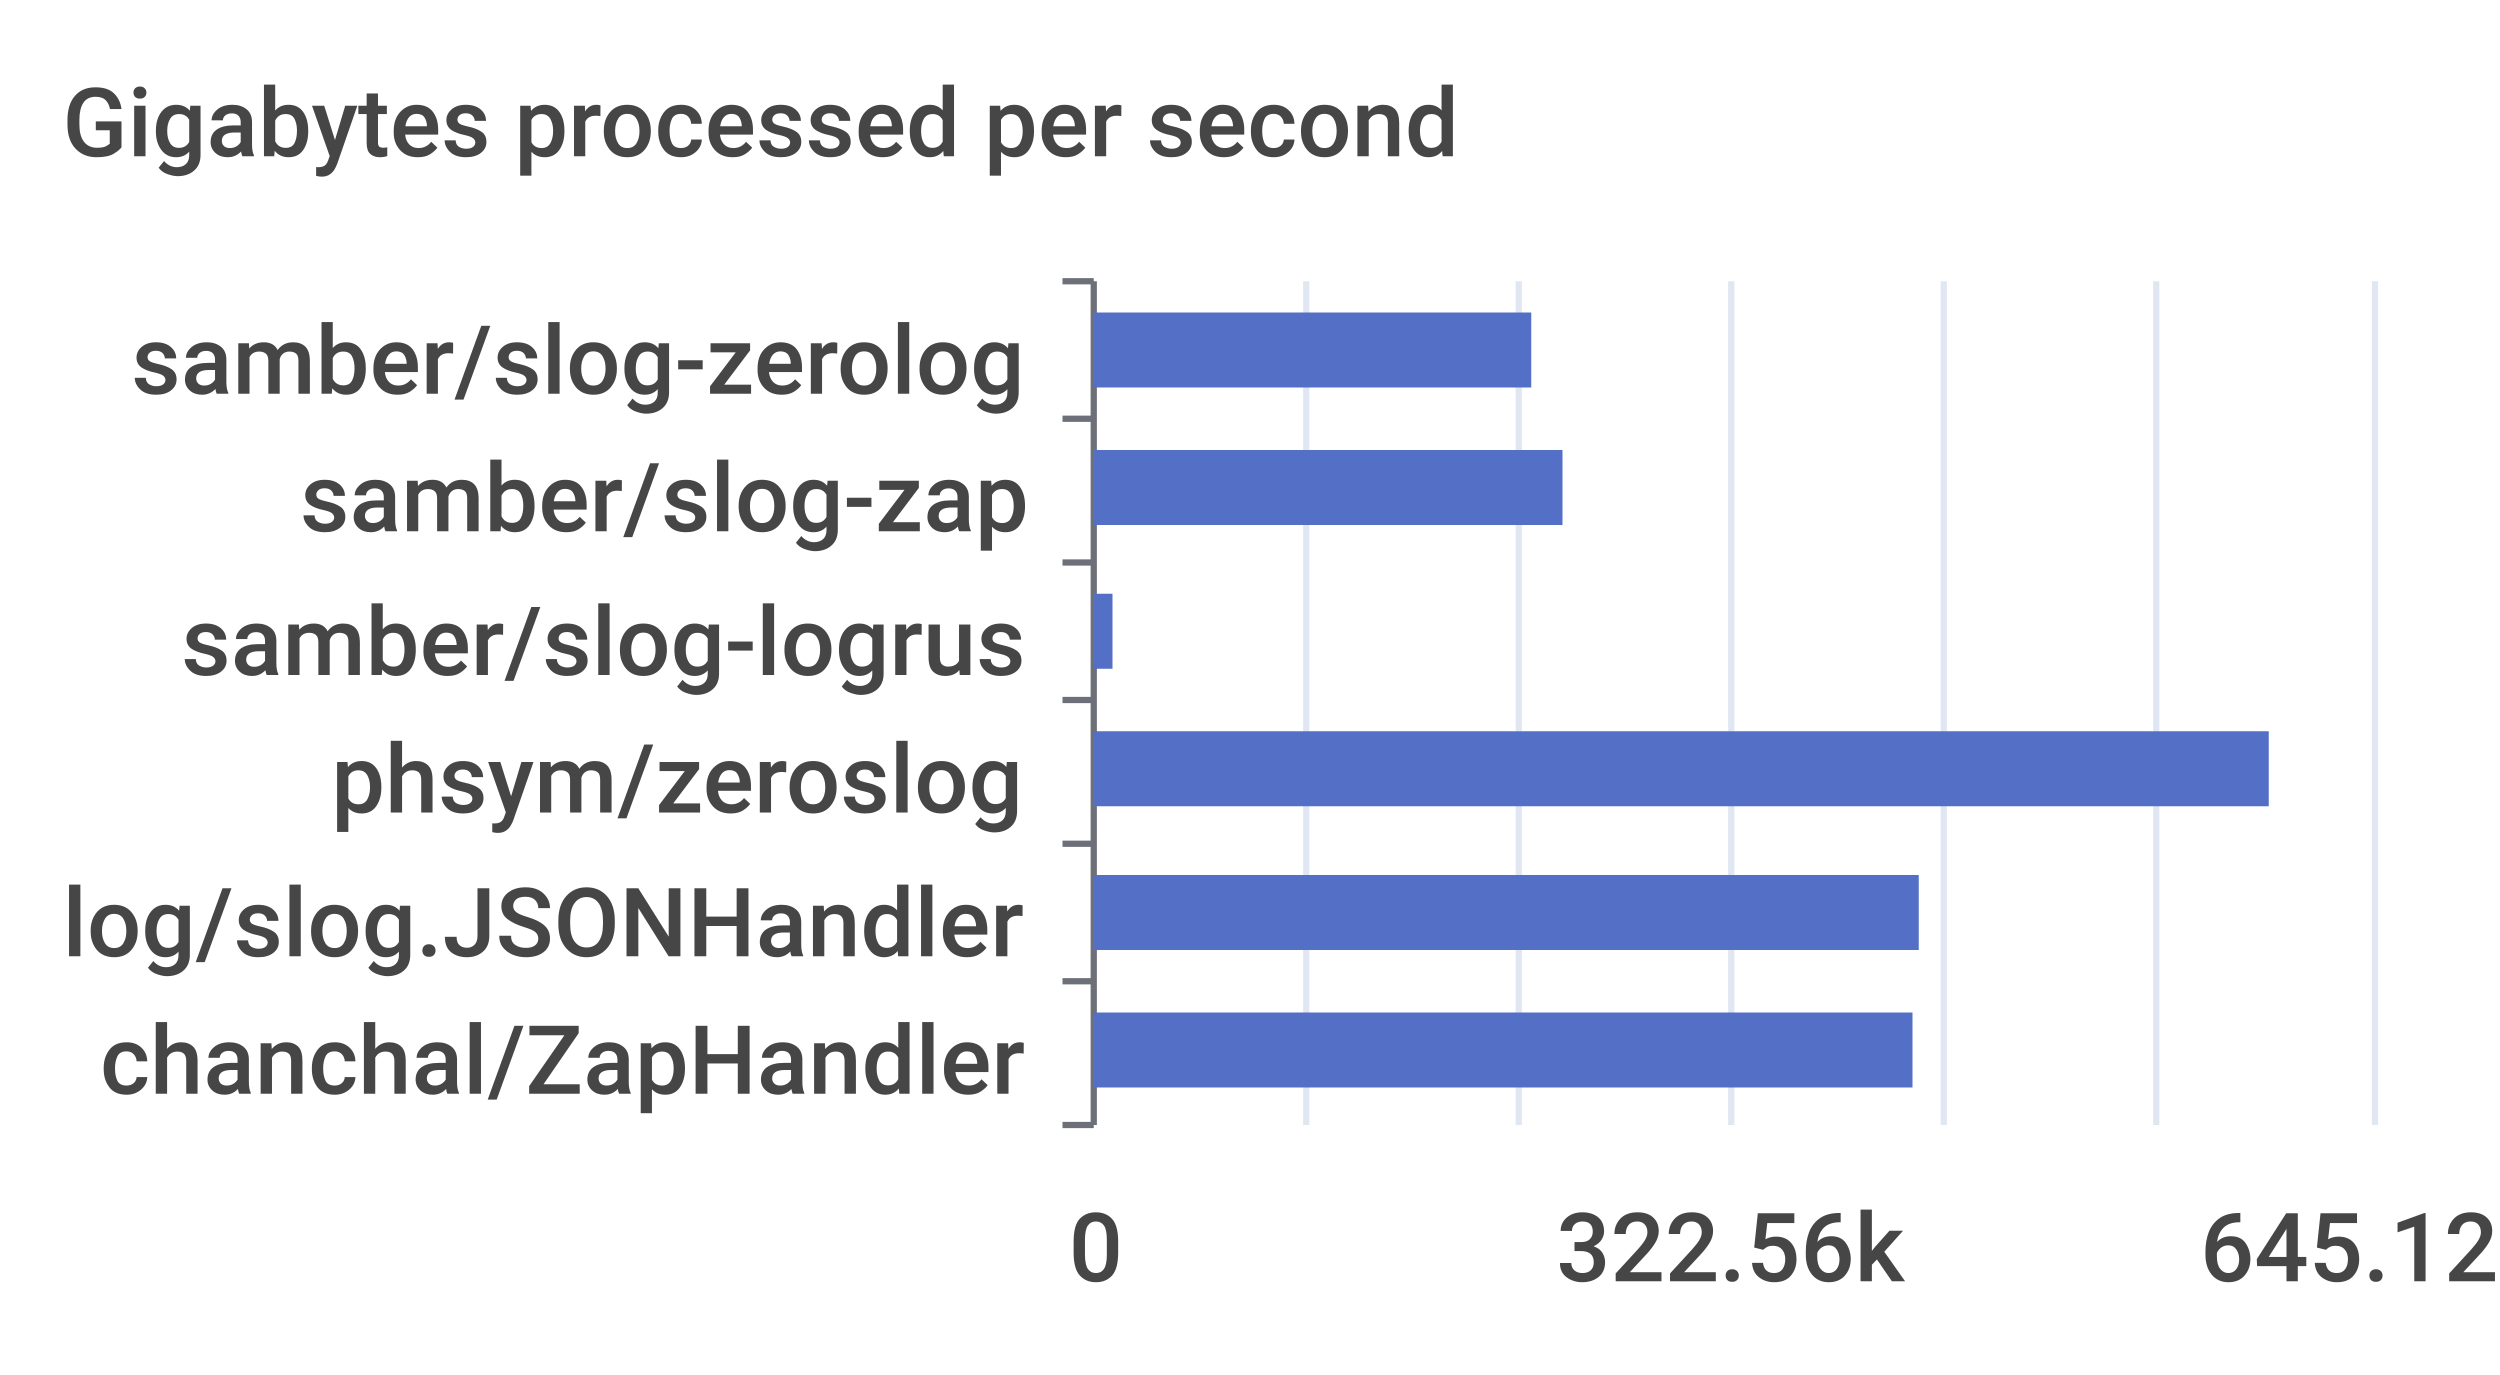
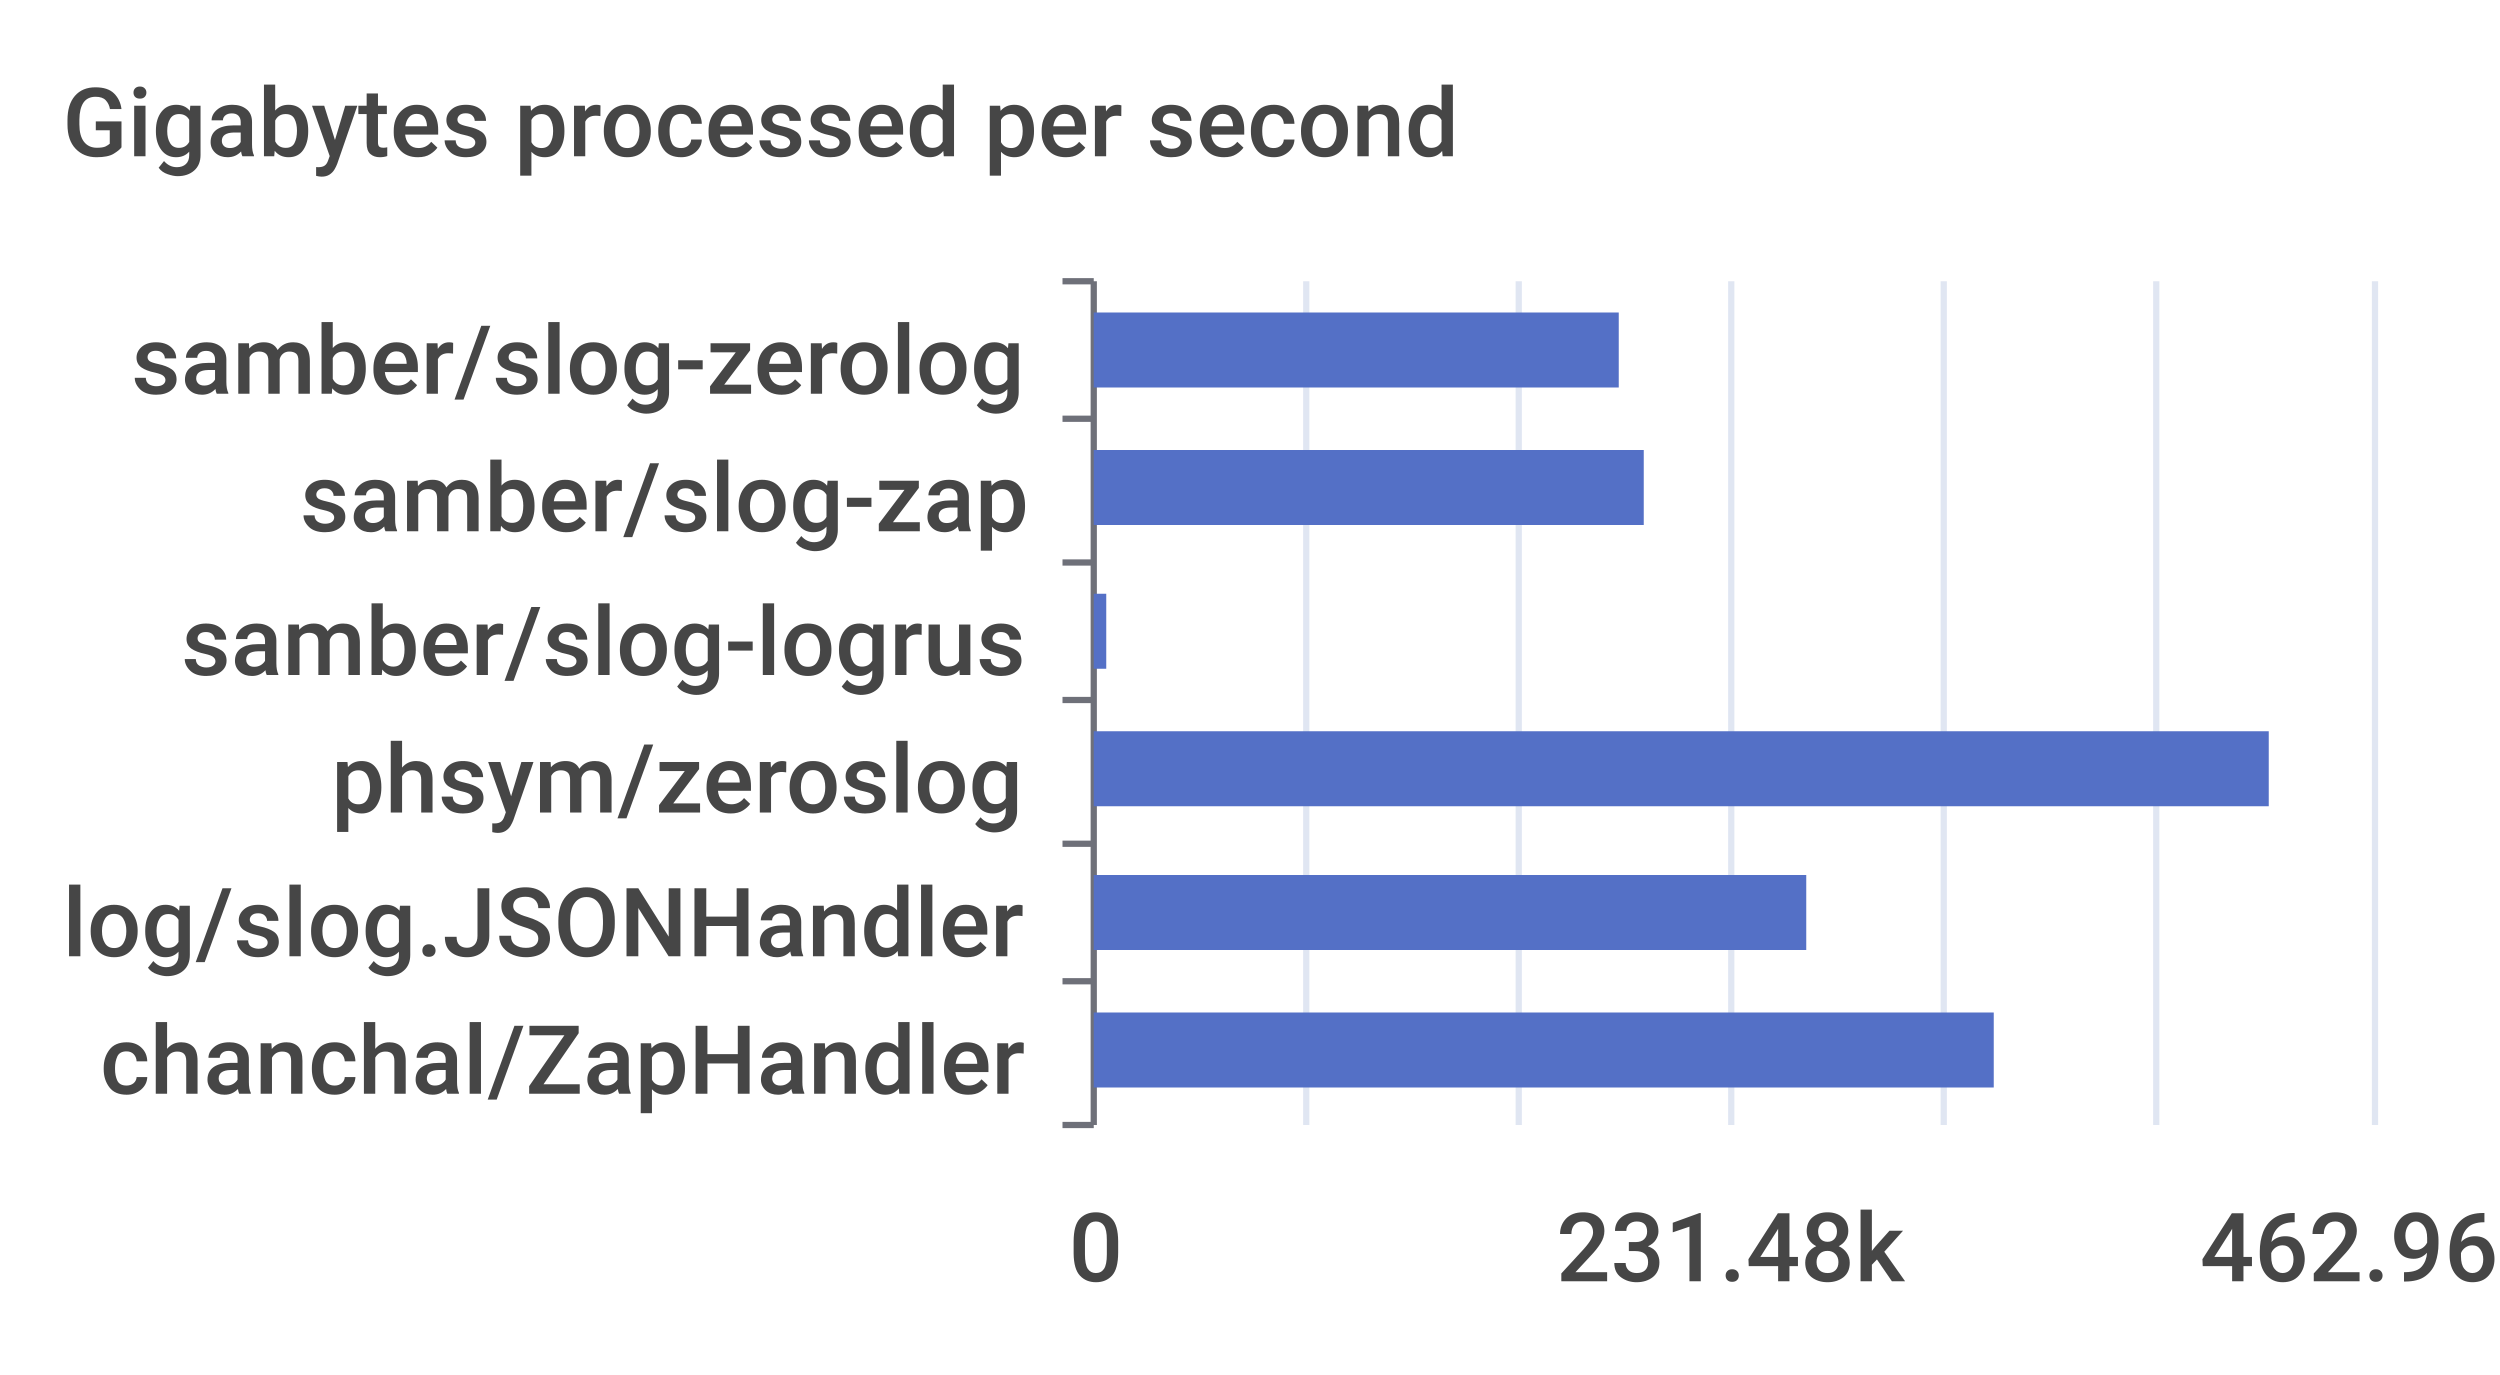
<svg xmlns="http://www.w3.org/2000/svg" width="400" height="220">\n<path d="M 0 0 L 400 0 L 400 220 L 0 220 L 0 0" style="stroke-width:0;stroke:none;fill:rgba(255,255,255,1.0)" />
  <text x="10" y="25" style="stroke-width:0;stroke:none;fill:rgba(70,70,70,1.0);font-size:15.3px;font-family:'Roboto Medium',sans-serif">Gigabytes processed per second</text>
  <path d="M 170 45 L 175 45" style="stroke-width:1;stroke:rgba(110,112,121,1.0);fill:none" />
  <path d="M 170 67 L 175 67" style="stroke-width:1;stroke:rgba(110,112,121,1.0);fill:none" />
  <path d="M 170 90 L 175 90" style="stroke-width:1;stroke:rgba(110,112,121,1.0);fill:none" />
  <path d="M 170 112 L 175 112" style="stroke-width:1;stroke:rgba(110,112,121,1.0);fill:none" />
  <path d="M 170 135 L 175 135" style="stroke-width:1;stroke:rgba(110,112,121,1.0);fill:none" />
  <path d="M 170 157 L 175 157" style="stroke-width:1;stroke:rgba(110,112,121,1.0);fill:none" />
  <path d="M 170 180 L 175 180" style="stroke-width:1;stroke:rgba(110,112,121,1.0);fill:none" />
  <path d="M 175 45 L 175 180" style="stroke-width:1;stroke:rgba(110,112,121,1.0);fill:none" />
  <text x="21" y="63" style="stroke-width:0;stroke:none;fill:rgba(70,70,70,1.0);font-size:15.3px;font-family:'Roboto Medium',sans-serif">samber/slog-zerolog</text>
  <text x="48" y="85" style="stroke-width:0;stroke:none;fill:rgba(70,70,70,1.0);font-size:15.3px;font-family:'Roboto Medium',sans-serif">samber/slog-zap</text>
  <text x="29" y="108" style="stroke-width:0;stroke:none;fill:rgba(70,70,70,1.0);font-size:15.3px;font-family:'Roboto Medium',sans-serif">samber/slog-logrus</text>
  <text x="53" y="130" style="stroke-width:0;stroke:none;fill:rgba(70,70,70,1.0);font-size:15.3px;font-family:'Roboto Medium',sans-serif">phsym/zeroslog</text>
  <text x="10" y="153" style="stroke-width:0;stroke:none;fill:rgba(70,70,70,1.0);font-size:15.3px;font-family:'Roboto Medium',sans-serif">log/slog.JSONHandler</text>
  <text x="16" y="175" style="stroke-width:0;stroke:none;fill:rgba(70,70,70,1.0);font-size:15.3px;font-family:'Roboto Medium',sans-serif">chanchal/ZapHandler</text>
  <text x="171" y="205" style="stroke-width:0;stroke:none;fill:rgba(70,70,70,1.0);font-size:15.3px;font-family:'Roboto Medium',sans-serif">0</text>
-   <text x="249" y="205" style="stroke-width:0;stroke:none;fill:rgba(70,70,70,1.0);font-size:15.3px;font-family:'Roboto Medium',sans-serif">322.56k</text>
-   <text x="352" y="205" style="stroke-width:0;stroke:none;fill:rgba(70,70,70,1.0);font-size:15.3px;font-family:'Roboto Medium',sans-serif">645.12k</text>
+   <text x="249" y="205" style="stroke-width:0;stroke:none;fill:rgba(70,70,70,1.0);font-size:15.3px;font-family:'Roboto Medium',sans-serif">231.48k</text>
+   <text x="352" y="205" style="stroke-width:0;stroke:none;fill:rgba(70,70,70,1.0);font-size:15.3px;font-family:'Roboto Medium',sans-serif">462.96k</text>
  <path d="M 209 45 L 209 180" style="stroke-width:1;stroke:rgba(224,230,242,1.0);fill:none" />
  <path d="M 243 45 L 243 180" style="stroke-width:1;stroke:rgba(224,230,242,1.0);fill:none" />
  <path d="M 277 45 L 277 180" style="stroke-width:1;stroke:rgba(224,230,242,1.0);fill:none" />
  <path d="M 311 45 L 311 180" style="stroke-width:1;stroke:rgba(224,230,242,1.0);fill:none" />
  <path d="M 345 45 L 345 180" style="stroke-width:1;stroke:rgba(224,230,242,1.0);fill:none" />
  <path d="M 380 45 L 380 180" style="stroke-width:1;stroke:rgba(224,230,242,1.0);fill:none" />
-   <path d="M 175 162 L 306 162 L 306 174 L 175 174 L 175 162" style="stroke-width:0;stroke:none;fill:rgba(84,112,198,1.0)" />
-   <path d="M 175 140 L 307 140 L 307 152 L 175 152 L 175 140" style="stroke-width:0;stroke:none;fill:rgba(84,112,198,1.0)" />
+   <path d="M 175 162 L 319 162 L 319 174 L 175 174 L 175 162" style="stroke-width:0;stroke:none;fill:rgba(84,112,198,1.0)" />
+   <path d="M 175 140 L 289 140 L 289 152 L 175 152 L 175 140" style="stroke-width:0;stroke:none;fill:rgba(84,112,198,1.0)" />
  <path d="M 175 117 L 363 117 L 363 129 L 175 129 L 175 117" style="stroke-width:0;stroke:none;fill:rgba(84,112,198,1.0)" />
-   <path d="M 175 95 L 178 95 L 178 107 L 175 107 L 175 95" style="stroke-width:0;stroke:none;fill:rgba(84,112,198,1.0)" />
-   <path d="M 175 72 L 250 72 L 250 84 L 175 84 L 175 72" style="stroke-width:0;stroke:none;fill:rgba(84,112,198,1.0)" />
-   <path d="M 175 50 L 245 50 L 245 62 L 175 62 L 175 50" style="stroke-width:0;stroke:none;fill:rgba(84,112,198,1.0)" />
+   <path d="M 175 95 L 177 95 L 177 107 L 175 107 L 175 95" style="stroke-width:0;stroke:none;fill:rgba(84,112,198,1.0)" />
+   <path d="M 175 72 L 263 72 L 263 84 L 175 84 L 175 72" style="stroke-width:0;stroke:none;fill:rgba(84,112,198,1.0)" />
+   <path d="M 175 50 L 259 50 L 259 62 L 175 62 L 175 50" style="stroke-width:0;stroke:none;fill:rgba(84,112,198,1.0)" />
</svg>
